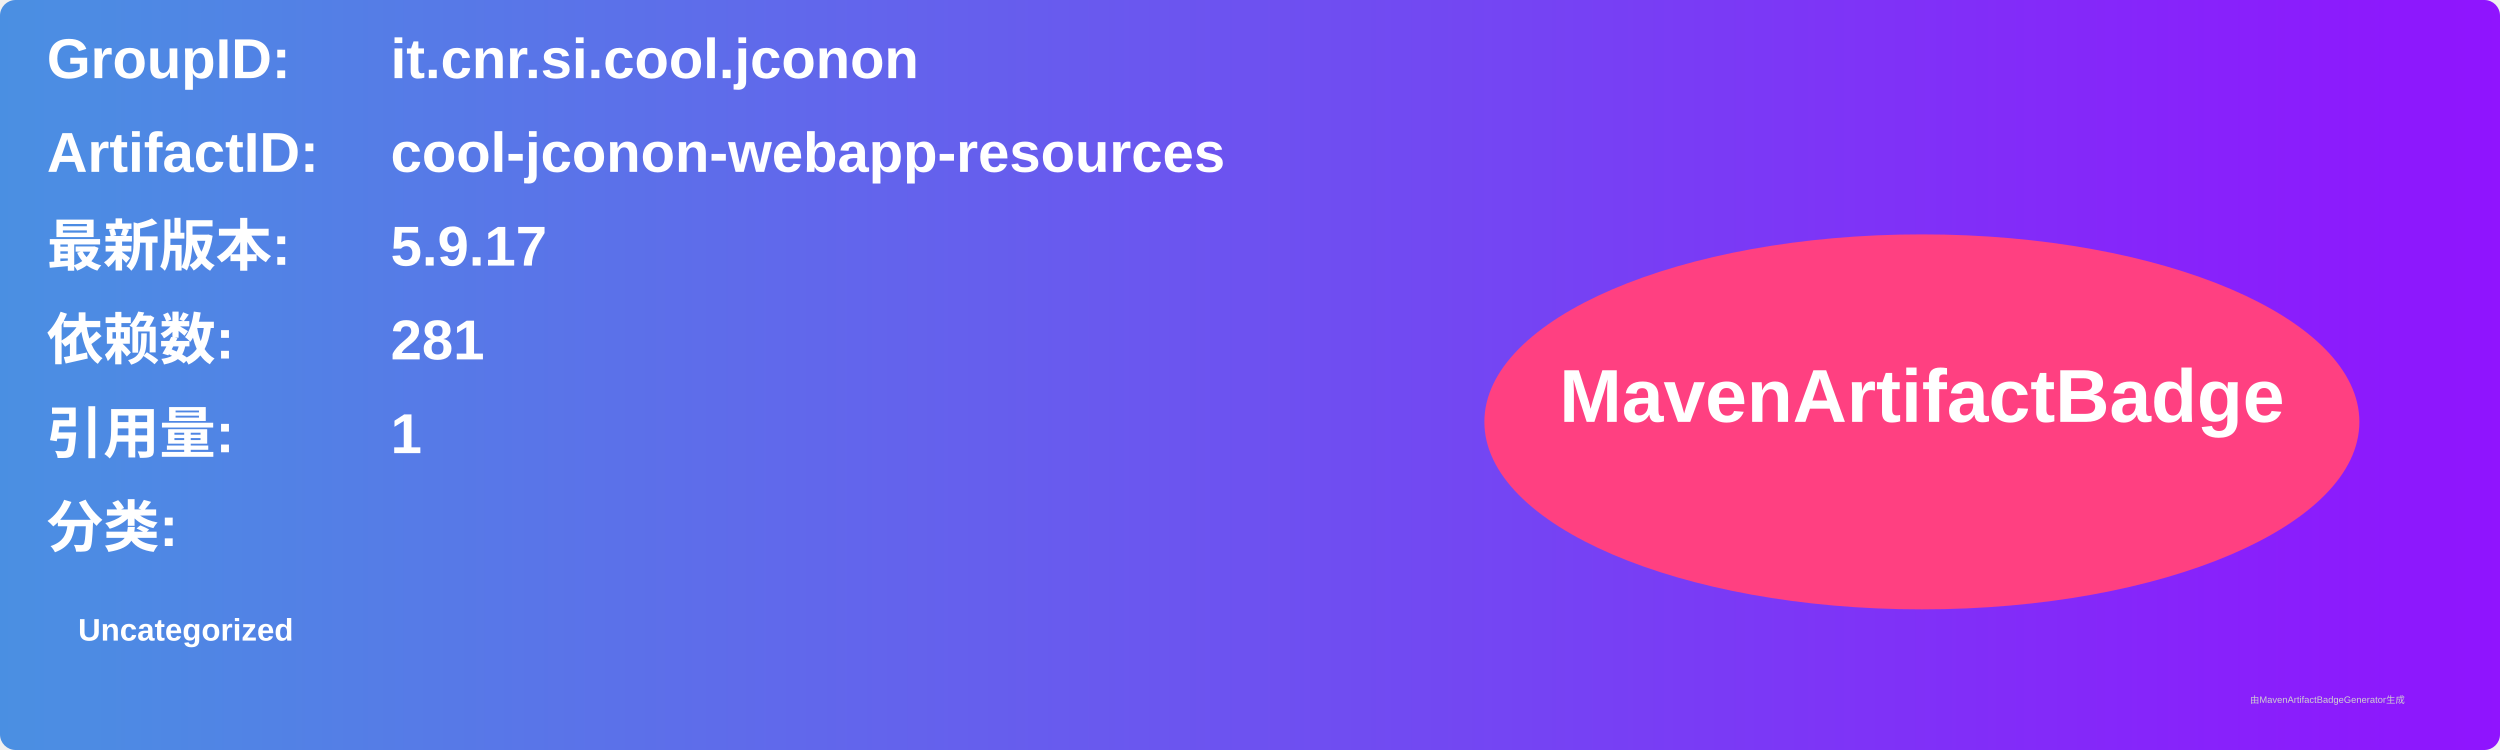
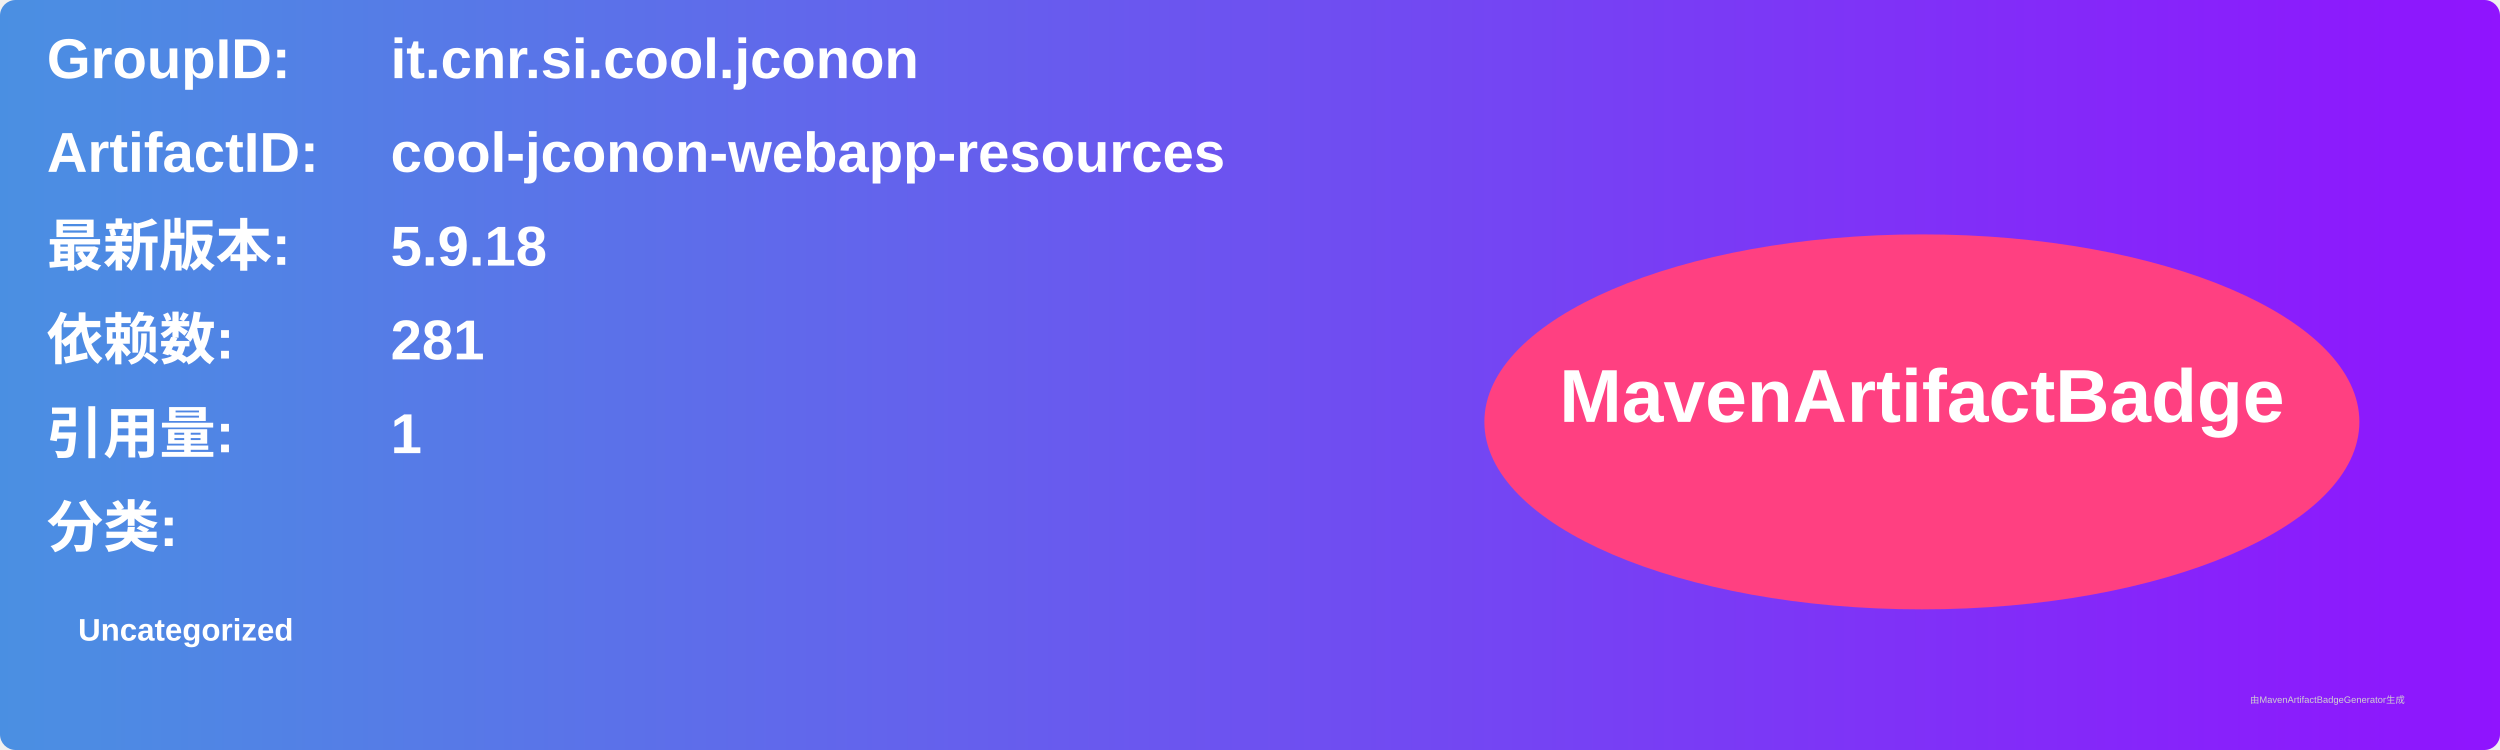
<svg xmlns="http://www.w3.org/2000/svg" width="800" height="240" viewBox="0 0 800 240">
  <linearGradient id="grad" x1="0%" y1="0%" x2="100%" y2="0%">
    <stop offset="0%" stop-color="#4a90e2" />
    <stop offset="100%" stop-color="#9013fe" />
  </linearGradient>
  <rect width="100%" height="100%" rx="5" ry="5" fill="url(#grad)" />
  <g transform="translate(15, 15)">
    <text x="0" y="10" font-family="Arial" font-size="18" fill="white" font-weight="bold" width="260">GroupID:</text>
    <text x="110" y="10" font-family="Arial" font-size="18" fill="white" font-weight="bold" width="460">it.cnr.si.cool.jconon</text>
    <text x="0" y="40" font-family="Arial" font-size="18" fill="white" font-weight="bold" width="260">ArtifactID:</text>
    <text x="110" y="40" font-family="Arial" font-size="18" fill="white" font-weight="bold" width="460">cool-jconon-webapp-resources</text>
    <text x="0" y="70" font-family="Arial" font-size="18" fill="white" font-weight="bold">最新版本:</text>
    <text x="110" y="70" font-family="Arial" font-size="18" fill="white" font-weight="bold">
-       <tspan font-weight="bold">5.9.17</tspan>
+       <tspan font-weight="bold">5.9.18</tspan>
    </text>
    <text x="0" y="100" font-family="Arial" font-size="18" fill="white" font-weight="bold">依赖数: </text>
    <text x="110" y="100" font-family="Arial" font-size="18" fill="white">
      <tspan font-weight="bold">281</tspan>
    </text>
    <text x="0" y="130" font-family="Arial" font-size="18" fill="white" font-weight="bold">引用量: </text>
    <text x="110" y="130" font-family="Arial" font-size="18" fill="white">
      <tspan font-weight="bold">1</tspan>
    </text>
    <text x="0" y="160" font-family="Arial" font-size="18" fill="white" font-weight="bold">分类:</text>
    <text x="10" y="190" font-family="Arial" font-size="10" fill="white">
      <tspan font-weight="bold">Uncategorized</tspan>
    </text>
    <ellipse cx="600" cy="120" rx="140" ry="60" fill="#ff4081" />
    <text x="600" y="120" text-anchor="middle" font-family="Arial" font-size="24" fill="white" font-weight="bold">MavenArtifactBadge</text>
  </g>
  <text x="720" y="225" font-family="Arial" font-size="3" fill="#d0d0d0">由MavenArtifactBadgeGenerator生成</text>
</svg>
